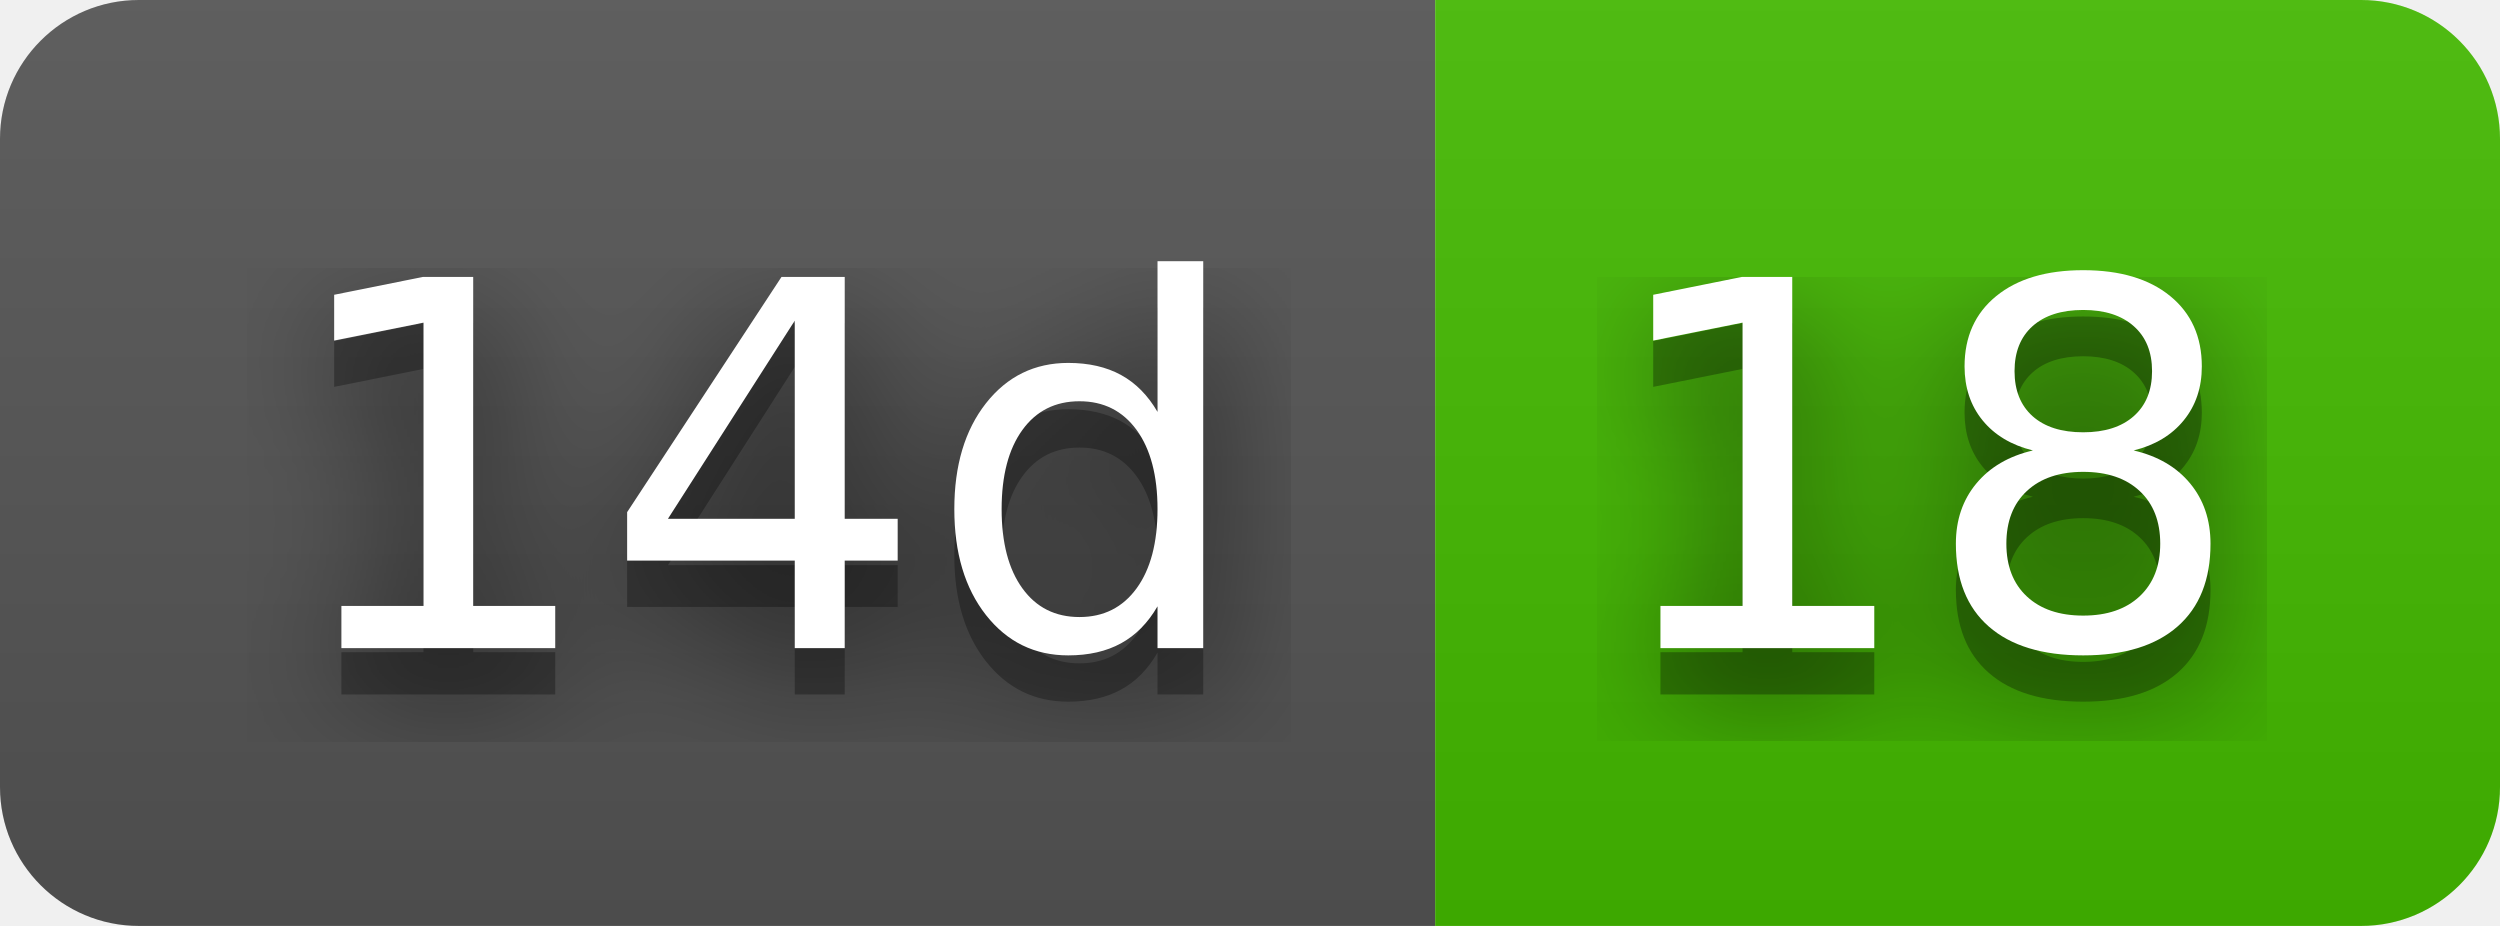
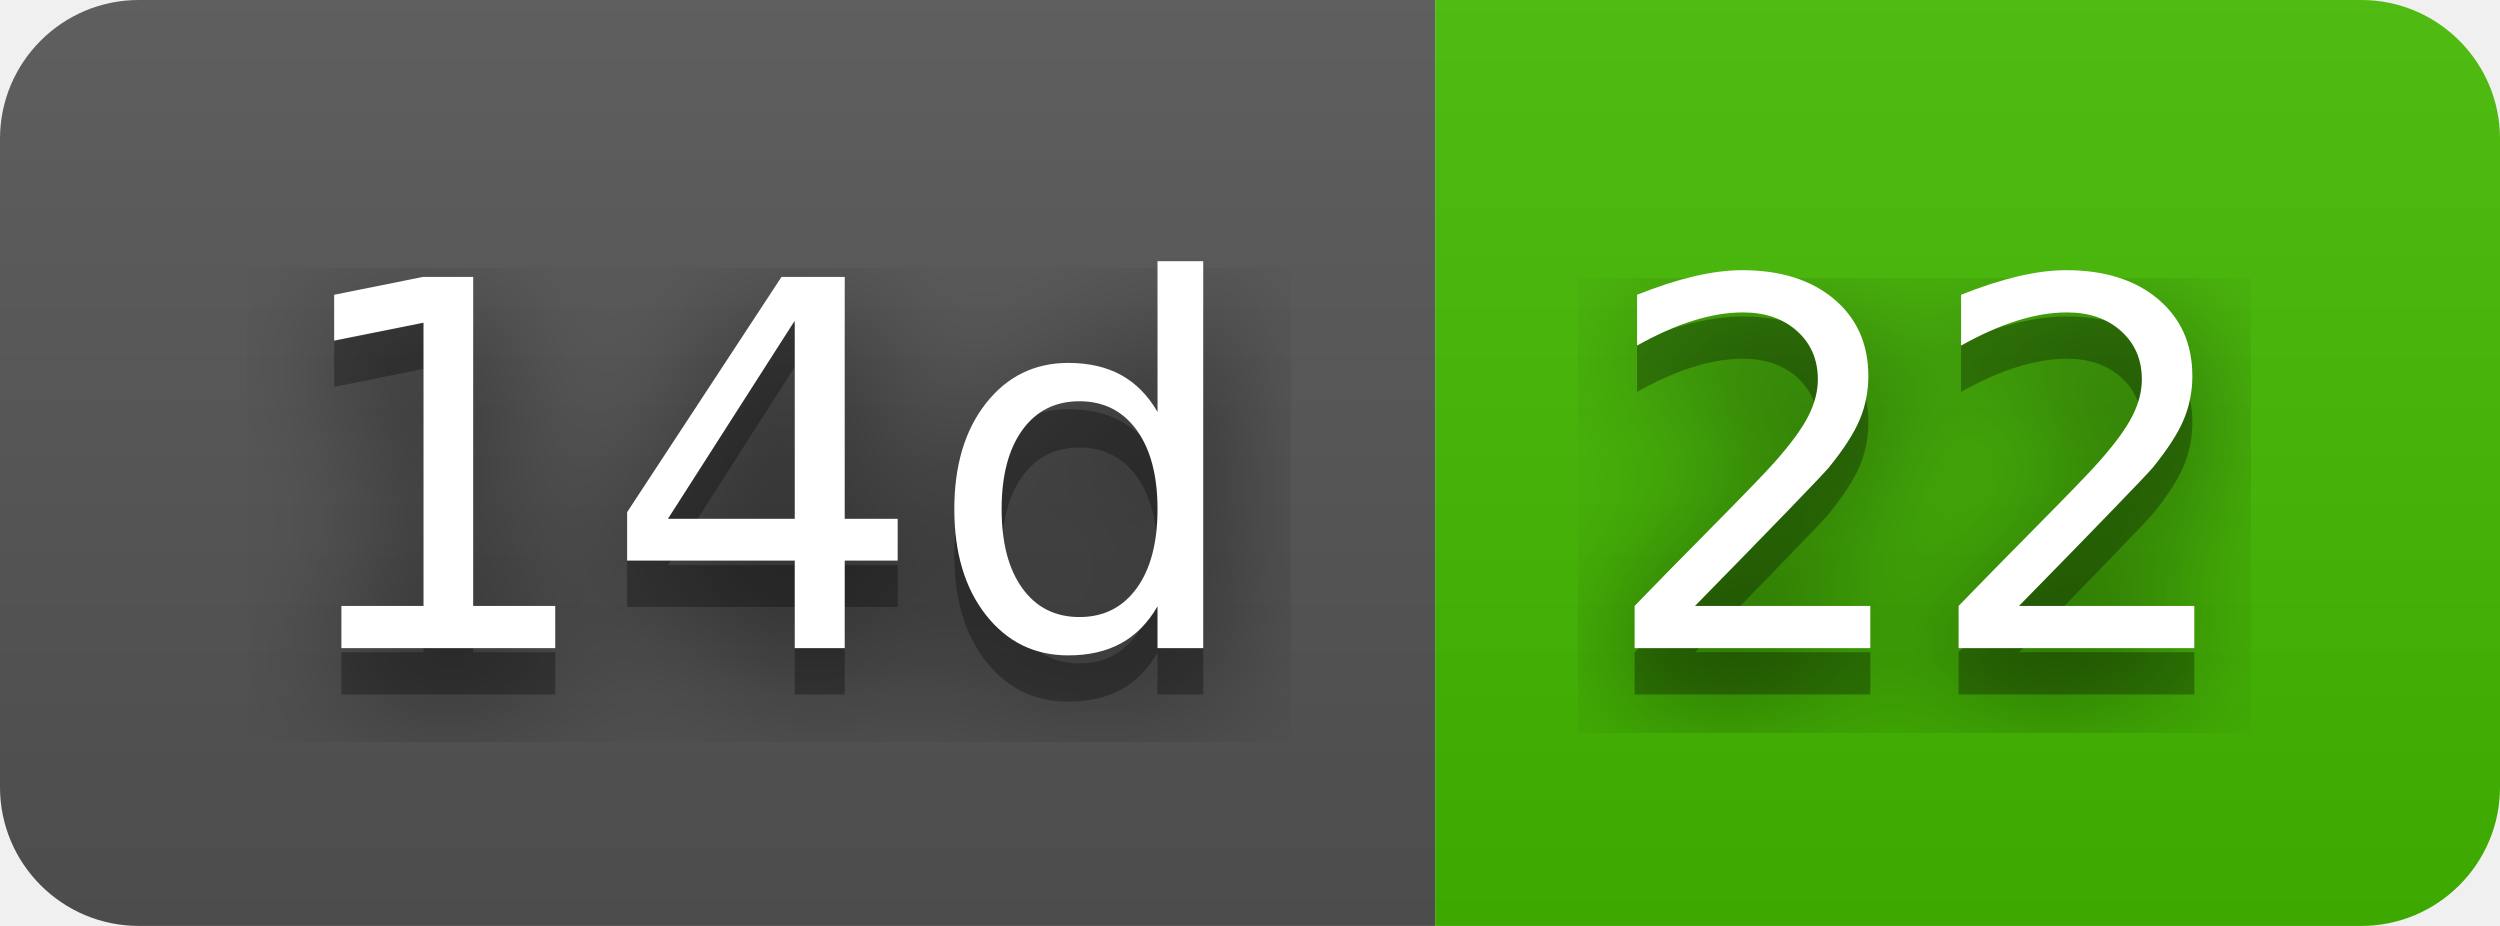
- <svg xmlns="http://www.w3.org/2000/svg" width="54" height="20" role="img" aria-label="14d: 18">
+ <svg xmlns="http://www.w3.org/2000/svg" width="54" height="20" role="img" aria-label="14d: 22">
  <filter id="blur">
    <feGaussianBlur stdDeviation="16" />
  </filter>
  <linearGradient id="s" x2="0" y2="100%">
    <stop offset="0" stop-color="#bbb" stop-opacity=".1" />
    <stop offset="1" stop-opacity=".1" />
  </linearGradient>
  <clipPath id="r">
    <rect width="54" height="20" rx="3" />
  </clipPath>
  <g clip-path="url(#r)">
    <rect width="31" height="20" fill="#555" />
    <rect x="31" width="23" height="20" fill="#4b0" />
    <rect width="54" height="20" fill="url(#s)" />
  </g>
  <g fill="#fff" text-anchor="middle" font-family="Verdana,Geneva,DejaVu Sans,sans-serif" text-rendering="geometricPrecision" font-size="110">
    <g transform="scale(.1)">
      <g aria-hidden="true" fill="#010101">
        <text x="165" y="150" fill-opacity=".8" filter="url(#blur)" textLength="210">14d</text>
        <text x="165" y="150" fill-opacity=".3" textLength="210">14d</text>
      </g>
      <text x="165" y="140" textLength="210">14d</text>
    </g>
    <g transform="scale(.1)">
      <g aria-hidden="true" fill="#010101">
-         <text x="415" y="150" fill-opacity=".8" filter="url(#blur)" textLength="130">18</text>
-         <text x="415" y="150" fill-opacity=".3" textLength="130">18</text>
+         <text x="415" y="150" fill-opacity=".8" filter="url(#blur)" textLength="130">22</text>
+         <text x="415" y="150" fill-opacity=".3" textLength="130">22</text>
      </g>
-       <text x="415" y="140" textLength="130">18</text>
+       <text x="415" y="140" textLength="130">22</text>
    </g>
  </g>
</svg>
